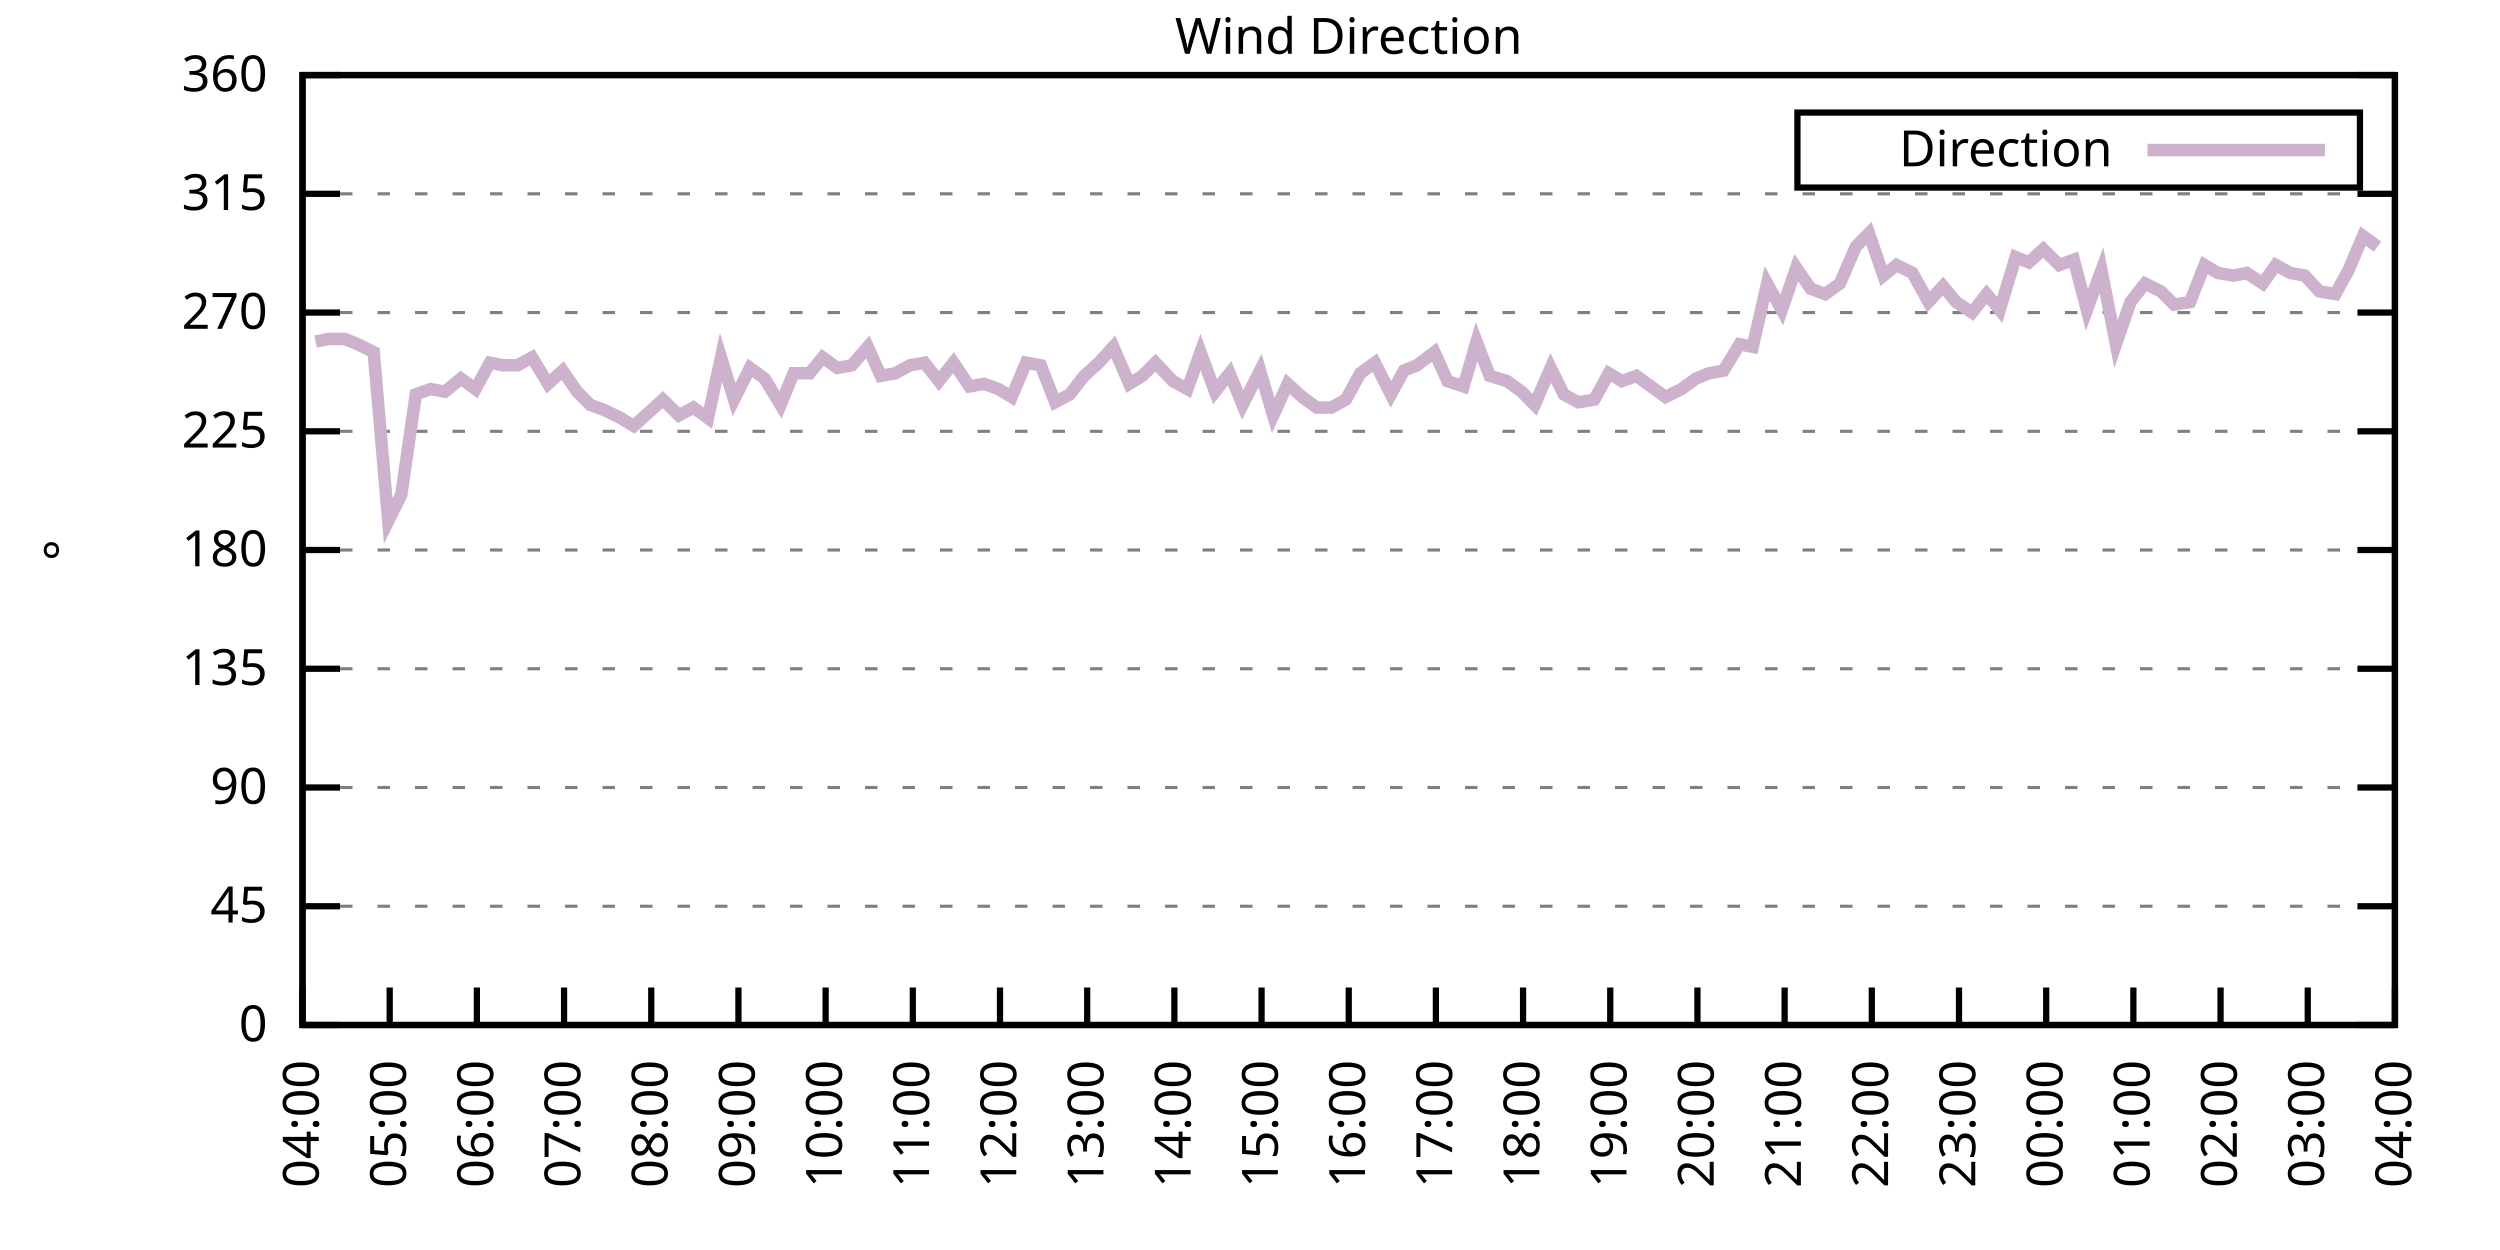
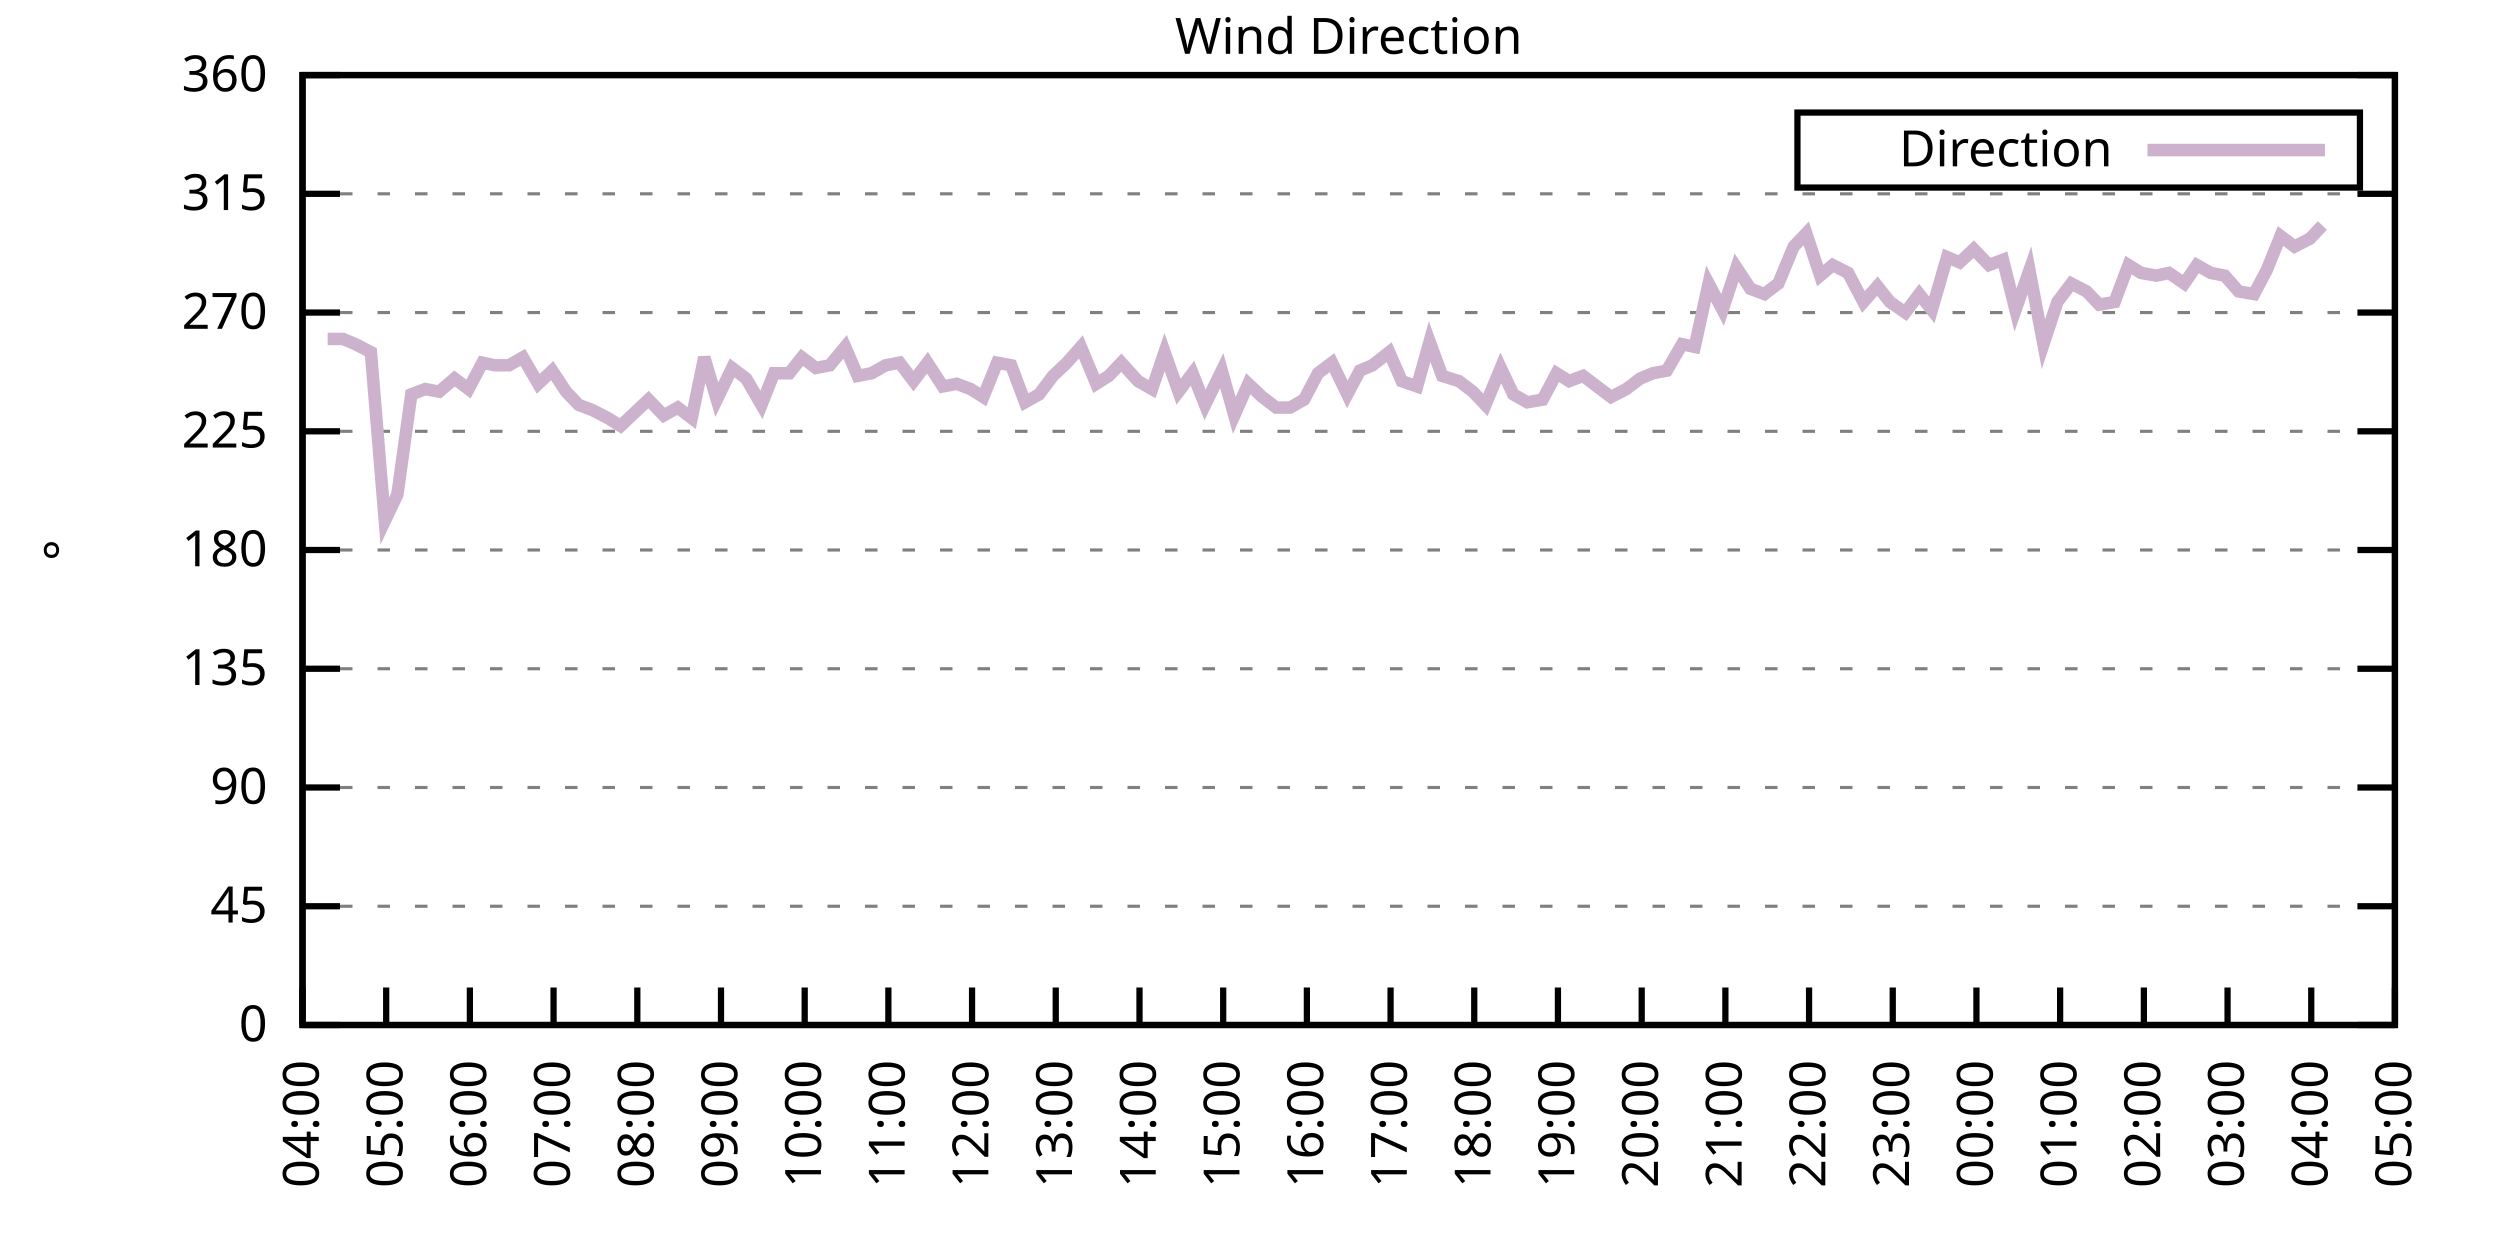
<svg xmlns="http://www.w3.org/2000/svg" xmlns:xlink="http://www.w3.org/1999/xlink" width="400" height="200" viewBox="0 0 400 200">
  <g id="gnuplot_canvas">
    <rect x="0" y="0" width="400" height="200" fill="none" />
    <defs>
      <circle id="gpDot" r="0.5" stroke-width="0.5" stroke="currentColor" />
      <path id="gpPt0" stroke-width="0.333" stroke="currentColor" d="M-1,0 h2 M0,-1 v2" />
      <path id="gpPt1" stroke-width="0.333" stroke="currentColor" d="M-1,-1 L1,1 M1,-1 L-1,1" />
      <path id="gpPt2" stroke-width="0.333" stroke="currentColor" d="M-1,0 L1,0 M0,-1 L0,1 M-1,-1 L1,1 M-1,1 L1,-1" />
      <rect id="gpPt3" stroke-width="0.333" stroke="currentColor" x="-1" y="-1" width="2" height="2" />
      <rect id="gpPt4" stroke-width="0.333" stroke="currentColor" fill="currentColor" x="-1" y="-1" width="2" height="2" />
      <circle id="gpPt5" stroke-width="0.333" stroke="currentColor" cx="0" cy="0" r="1" />
      <use xlink:href="#gpPt5" id="gpPt6" fill="currentColor" stroke="none" />
      <path id="gpPt7" stroke-width="0.333" stroke="currentColor" d="M0,-1.33 L-1.33,0.67 L1.33,0.67 z" />
      <use xlink:href="#gpPt7" id="gpPt8" fill="currentColor" stroke="none" />
      <use xlink:href="#gpPt7" id="gpPt9" stroke="currentColor" transform="rotate(180)" />
      <use xlink:href="#gpPt9" id="gpPt10" fill="currentColor" stroke="none" />
      <use xlink:href="#gpPt3" id="gpPt11" stroke="currentColor" transform="rotate(45)" />
      <use xlink:href="#gpPt11" id="gpPt12" fill="currentColor" stroke="none" />
      <path id="gpPt13" stroke-width="0.333" stroke="currentColor" d="M0,1.330 L1.265,0.411 L0.782,-1.067 L-0.782,-1.076 L-1.265,0.411 z" />
      <use xlink:href="#gpPt13" id="gpPt14" fill="currentColor" stroke="none" />
      <filter id="textbox" filterUnits="objectBoundingBox" x="0" y="0" height="1" width="1">
        <feFlood flood-color="white" flood-opacity="1" result="bgnd" />
        <feComposite in="SourceGraphic" in2="bgnd" operator="atop" />
      </filter>
      <filter id="greybox" filterUnits="objectBoundingBox" x="0" y="0" height="1" width="1">
        <feFlood flood-color="lightgrey" flood-opacity="1" result="grey" />
        <feComposite in="SourceGraphic" in2="grey" operator="atop" />
      </filter>
    </defs>
    <g fill="none" color="white" stroke="currentColor" stroke-width="1.00" stroke-linecap="butt" stroke-linejoin="miter">
</g>
    <g fill="none" color="black" stroke="currentColor" stroke-width="1.00" stroke-linecap="butt" stroke-linejoin="miter">
      <g stroke="none" shape-rendering="crispEdges">
        <polygon fill="rgb(255, 255, 255)" points="48.40,164.00 383.18,164.00 383.18,12.02 48.40,12.02 " />
      </g>
    </g>
    <g fill="none" color="black" stroke="currentColor" stroke-width="1.00" stroke-linecap="butt" stroke-linejoin="miter">
</g>
    <g fill="none" color="black" stroke="black" stroke-width="0.50" stroke-linecap="butt" stroke-linejoin="miter">
</g>
    <g fill="none" color="gray" stroke="currentColor" stroke-width="0.50" stroke-linecap="butt" stroke-linejoin="miter">
      <path stroke="gray" stroke-dasharray="2,4" class="gridline" d="M48.40,164.00 L383.19,164.00  " />
    </g>
    <g fill="none" color="gray" stroke="gray" stroke-width="1.00" stroke-linecap="butt" stroke-linejoin="miter">
</g>
    <g fill="none" color="black" stroke="currentColor" stroke-width="1.00" stroke-linecap="butt" stroke-linejoin="miter">
      <path stroke="black" d="M48.40,164.00 L54.40,164.00 M383.19,164.00 L377.19,164.00  " />
      <g transform="translate(42.80,166.60)" stroke="none" fill="black" font-family="Sans" font-size="8.00" text-anchor="end">
        <text>
          <tspan font-family="Sans"> 0</tspan>
        </text>
      </g>
    </g>
    <g fill="none" color="black" stroke="currentColor" stroke-width="1.00" stroke-linecap="butt" stroke-linejoin="miter">
</g>
    <g fill="none" color="black" stroke="black" stroke-width="0.50" stroke-linecap="butt" stroke-linejoin="miter">
</g>
    <g fill="none" color="gray" stroke="currentColor" stroke-width="0.50" stroke-linecap="butt" stroke-linejoin="miter">
      <path stroke="gray" stroke-dasharray="2,4" class="gridline" d="M48.40,145.00 L383.19,145.00  " />
    </g>
    <g fill="none" color="gray" stroke="gray" stroke-width="1.00" stroke-linecap="butt" stroke-linejoin="miter">
</g>
    <g fill="none" color="black" stroke="currentColor" stroke-width="1.00" stroke-linecap="butt" stroke-linejoin="miter">
      <path stroke="black" d="M48.40,145.00 L54.40,145.00 M383.19,145.00 L377.19,145.00  " />
      <g transform="translate(42.80,147.60)" stroke="none" fill="black" font-family="Sans" font-size="8.00" text-anchor="end">
        <text>
          <tspan font-family="Sans"> 45</tspan>
        </text>
      </g>
    </g>
    <g fill="none" color="black" stroke="currentColor" stroke-width="1.00" stroke-linecap="butt" stroke-linejoin="miter">
</g>
    <g fill="none" color="black" stroke="black" stroke-width="0.50" stroke-linecap="butt" stroke-linejoin="miter">
</g>
    <g fill="none" color="gray" stroke="currentColor" stroke-width="0.50" stroke-linecap="butt" stroke-linejoin="miter">
      <path stroke="gray" stroke-dasharray="2,4" class="gridline" d="M48.40,126.00 L383.19,126.00  " />
    </g>
    <g fill="none" color="gray" stroke="gray" stroke-width="1.00" stroke-linecap="butt" stroke-linejoin="miter">
</g>
    <g fill="none" color="black" stroke="currentColor" stroke-width="1.00" stroke-linecap="butt" stroke-linejoin="miter">
      <path stroke="black" d="M48.40,126.00 L54.40,126.00 M383.19,126.00 L377.19,126.00  " />
      <g transform="translate(42.80,128.60)" stroke="none" fill="black" font-family="Sans" font-size="8.00" text-anchor="end">
        <text>
          <tspan font-family="Sans"> 90</tspan>
        </text>
      </g>
    </g>
    <g fill="none" color="black" stroke="currentColor" stroke-width="1.00" stroke-linecap="butt" stroke-linejoin="miter">
</g>
    <g fill="none" color="black" stroke="black" stroke-width="0.50" stroke-linecap="butt" stroke-linejoin="miter">
</g>
    <g fill="none" color="gray" stroke="currentColor" stroke-width="0.50" stroke-linecap="butt" stroke-linejoin="miter">
      <path stroke="gray" stroke-dasharray="2,4" class="gridline" d="M48.40,107.00 L383.19,107.00  " />
    </g>
    <g fill="none" color="gray" stroke="gray" stroke-width="1.00" stroke-linecap="butt" stroke-linejoin="miter">
</g>
    <g fill="none" color="black" stroke="currentColor" stroke-width="1.00" stroke-linecap="butt" stroke-linejoin="miter">
      <path stroke="black" d="M48.40,107.00 L54.40,107.00 M383.19,107.00 L377.19,107.00  " />
      <g transform="translate(42.80,109.60)" stroke="none" fill="black" font-family="Sans" font-size="8.00" text-anchor="end">
        <text>
          <tspan font-family="Sans"> 135</tspan>
        </text>
      </g>
    </g>
    <g fill="none" color="black" stroke="currentColor" stroke-width="1.00" stroke-linecap="butt" stroke-linejoin="miter">
</g>
    <g fill="none" color="black" stroke="black" stroke-width="0.50" stroke-linecap="butt" stroke-linejoin="miter">
</g>
    <g fill="none" color="gray" stroke="currentColor" stroke-width="0.50" stroke-linecap="butt" stroke-linejoin="miter">
      <path stroke="gray" stroke-dasharray="2,4" class="gridline" d="M48.40,88.00 L383.19,88.00  " />
    </g>
    <g fill="none" color="gray" stroke="gray" stroke-width="1.00" stroke-linecap="butt" stroke-linejoin="miter">
</g>
    <g fill="none" color="black" stroke="currentColor" stroke-width="1.00" stroke-linecap="butt" stroke-linejoin="miter">
      <path stroke="black" d="M48.40,88.00 L54.40,88.00 M383.19,88.00 L377.19,88.00  " />
      <g transform="translate(42.80,90.60)" stroke="none" fill="black" font-family="Sans" font-size="8.00" text-anchor="end">
        <text>
          <tspan font-family="Sans"> 180</tspan>
        </text>
      </g>
    </g>
    <g fill="none" color="black" stroke="currentColor" stroke-width="1.00" stroke-linecap="butt" stroke-linejoin="miter">
</g>
    <g fill="none" color="black" stroke="black" stroke-width="0.50" stroke-linecap="butt" stroke-linejoin="miter">
</g>
    <g fill="none" color="gray" stroke="currentColor" stroke-width="0.50" stroke-linecap="butt" stroke-linejoin="miter">
      <path stroke="gray" stroke-dasharray="2,4" class="gridline" d="M48.40,69.01 L383.19,69.01  " />
    </g>
    <g fill="none" color="gray" stroke="gray" stroke-width="1.00" stroke-linecap="butt" stroke-linejoin="miter">
</g>
    <g fill="none" color="black" stroke="currentColor" stroke-width="1.00" stroke-linecap="butt" stroke-linejoin="miter">
      <path stroke="black" d="M48.40,69.01 L54.40,69.01 M383.19,69.01 L377.19,69.01  " />
      <g transform="translate(42.80,71.61)" stroke="none" fill="black" font-family="Sans" font-size="8.00" text-anchor="end">
        <text>
          <tspan font-family="Sans"> 225</tspan>
        </text>
      </g>
    </g>
    <g fill="none" color="black" stroke="currentColor" stroke-width="1.00" stroke-linecap="butt" stroke-linejoin="miter">
</g>
    <g fill="none" color="black" stroke="black" stroke-width="0.50" stroke-linecap="butt" stroke-linejoin="miter">
</g>
    <g fill="none" color="gray" stroke="currentColor" stroke-width="0.50" stroke-linecap="butt" stroke-linejoin="miter">
      <path stroke="gray" stroke-dasharray="2,4" class="gridline" d="M48.40,50.01 L383.19,50.01  " />
    </g>
    <g fill="none" color="gray" stroke="gray" stroke-width="1.00" stroke-linecap="butt" stroke-linejoin="miter">
</g>
    <g fill="none" color="black" stroke="currentColor" stroke-width="1.00" stroke-linecap="butt" stroke-linejoin="miter">
      <path stroke="black" d="M48.40,50.01 L54.40,50.01 M383.19,50.01 L377.19,50.01  " />
      <g transform="translate(42.80,52.61)" stroke="none" fill="black" font-family="Sans" font-size="8.00" text-anchor="end">
        <text>
          <tspan font-family="Sans"> 270</tspan>
        </text>
      </g>
    </g>
    <g fill="none" color="black" stroke="currentColor" stroke-width="1.00" stroke-linecap="butt" stroke-linejoin="miter">
</g>
    <g fill="none" color="black" stroke="black" stroke-width="0.50" stroke-linecap="butt" stroke-linejoin="miter">
</g>
    <g fill="none" color="gray" stroke="currentColor" stroke-width="0.50" stroke-linecap="butt" stroke-linejoin="miter">
      <path stroke="gray" stroke-dasharray="2,4" class="gridline" d="M48.40,31.01 L383.19,31.01  " />
    </g>
    <g fill="none" color="gray" stroke="gray" stroke-width="1.00" stroke-linecap="butt" stroke-linejoin="miter">
</g>
    <g fill="none" color="black" stroke="currentColor" stroke-width="1.00" stroke-linecap="butt" stroke-linejoin="miter">
      <path stroke="black" d="M48.40,31.01 L54.40,31.01 M383.19,31.01 L377.19,31.01  " />
      <g transform="translate(42.80,33.61)" stroke="none" fill="black" font-family="Sans" font-size="8.00" text-anchor="end">
        <text>
          <tspan font-family="Sans"> 315</tspan>
        </text>
      </g>
    </g>
    <g fill="none" color="black" stroke="currentColor" stroke-width="1.00" stroke-linecap="butt" stroke-linejoin="miter">
</g>
    <g fill="none" color="black" stroke="black" stroke-width="0.50" stroke-linecap="butt" stroke-linejoin="miter">
</g>
    <g fill="none" color="gray" stroke="currentColor" stroke-width="0.50" stroke-linecap="butt" stroke-linejoin="miter">
      <path stroke="gray" stroke-dasharray="2,4" class="gridline" d="M48.40,12.01 L383.19,12.01  " />
    </g>
    <g fill="none" color="gray" stroke="gray" stroke-width="1.00" stroke-linecap="butt" stroke-linejoin="miter">
</g>
    <g fill="none" color="black" stroke="currentColor" stroke-width="1.00" stroke-linecap="butt" stroke-linejoin="miter">
      <path stroke="black" d="M48.40,12.01 L54.40,12.01 M383.19,12.01 L377.19,12.01  " />
      <g transform="translate(42.80,14.61)" stroke="none" fill="black" font-family="Sans" font-size="8.00" text-anchor="end">
        <text>
          <tspan font-family="Sans"> 360</tspan>
        </text>
      </g>
    </g>
    <g fill="none" color="black" stroke="currentColor" stroke-width="1.00" stroke-linecap="butt" stroke-linejoin="miter">
      <path stroke="black" d="M48.40,164.00 L48.40,158.00  " />
      <g transform="translate(51.00,169.60) rotate(270.00)" stroke="none" fill="black" font-family="Sans" font-size="8.00" text-anchor="end">
        <text>
          <tspan font-family="Sans">04:00</tspan>
        </text>
      </g>
    </g>
    <g fill="none" color="black" stroke="currentColor" stroke-width="1.00" stroke-linecap="butt" stroke-linejoin="miter">
-       <path stroke="black" d="M62.35,164.00 L62.35,158.00  " />
-       <g transform="translate(64.95,169.60) rotate(270.00)" stroke="none" fill="black" font-family="Sans" font-size="8.00" text-anchor="end">
+       <path stroke="black" d="M61.79,164.00 L61.79,158.00  " />
+       <g transform="translate(64.39,169.60) rotate(270.00)" stroke="none" fill="black" font-family="Sans" font-size="8.00" text-anchor="end">
        <text>
          <tspan font-family="Sans">05:00</tspan>
        </text>
      </g>
    </g>
    <g fill="none" color="black" stroke="currentColor" stroke-width="1.00" stroke-linecap="butt" stroke-linejoin="miter">
-       <path stroke="black" d="M76.30,164.00 L76.30,158.00  " />
-       <g transform="translate(78.90,169.60) rotate(270.00)" stroke="none" fill="black" font-family="Sans" font-size="8.00" text-anchor="end">
+       <path stroke="black" d="M75.18,164.00 L75.18,158.00  " />
+       <g transform="translate(77.78,169.60) rotate(270.00)" stroke="none" fill="black" font-family="Sans" font-size="8.00" text-anchor="end">
        <text>
          <tspan font-family="Sans">06:00</tspan>
        </text>
      </g>
    </g>
    <g fill="none" color="black" stroke="currentColor" stroke-width="1.00" stroke-linecap="butt" stroke-linejoin="miter">
-       <path stroke="black" d="M90.25,164.00 L90.25,158.00  " />
-       <g transform="translate(92.85,169.60) rotate(270.00)" stroke="none" fill="black" font-family="Sans" font-size="8.00" text-anchor="end">
+       <path stroke="black" d="M88.57,164.00 L88.57,158.00  " />
+       <g transform="translate(91.17,169.60) rotate(270.00)" stroke="none" fill="black" font-family="Sans" font-size="8.00" text-anchor="end">
        <text>
          <tspan font-family="Sans">07:00</tspan>
        </text>
      </g>
    </g>
    <g fill="none" color="black" stroke="currentColor" stroke-width="1.00" stroke-linecap="butt" stroke-linejoin="miter">
-       <path stroke="black" d="M104.20,164.00 L104.20,158.00  " />
-       <g transform="translate(106.80,169.60) rotate(270.00)" stroke="none" fill="black" font-family="Sans" font-size="8.00" text-anchor="end">
+       <path stroke="black" d="M101.97,164.00 L101.97,158.00  " />
+       <g transform="translate(104.57,169.60) rotate(270.00)" stroke="none" fill="black" font-family="Sans" font-size="8.00" text-anchor="end">
        <text>
          <tspan font-family="Sans">08:00</tspan>
        </text>
      </g>
    </g>
    <g fill="none" color="black" stroke="currentColor" stroke-width="1.00" stroke-linecap="butt" stroke-linejoin="miter">
-       <path stroke="black" d="M118.15,164.00 L118.15,158.00  " />
-       <g transform="translate(120.75,169.60) rotate(270.00)" stroke="none" fill="black" font-family="Sans" font-size="8.00" text-anchor="end">
+       <path stroke="black" d="M115.36,164.00 L115.36,158.00  " />
+       <g transform="translate(117.96,169.60) rotate(270.00)" stroke="none" fill="black" font-family="Sans" font-size="8.00" text-anchor="end">
        <text>
          <tspan font-family="Sans">09:00</tspan>
        </text>
      </g>
    </g>
    <g fill="none" color="black" stroke="currentColor" stroke-width="1.00" stroke-linecap="butt" stroke-linejoin="miter">
-       <path stroke="black" d="M132.10,164.00 L132.10,158.00  " />
-       <g transform="translate(134.70,169.60) rotate(270.00)" stroke="none" fill="black" font-family="Sans" font-size="8.00" text-anchor="end">
+       <path stroke="black" d="M128.75,164.00 L128.75,158.00  " />
+       <g transform="translate(131.35,169.60) rotate(270.00)" stroke="none" fill="black" font-family="Sans" font-size="8.00" text-anchor="end">
        <text>
          <tspan font-family="Sans">10:00</tspan>
        </text>
      </g>
    </g>
    <g fill="none" color="black" stroke="currentColor" stroke-width="1.00" stroke-linecap="butt" stroke-linejoin="miter">
-       <path stroke="black" d="M146.05,164.00 L146.05,158.00  " />
-       <g transform="translate(148.65,169.60) rotate(270.00)" stroke="none" fill="black" font-family="Sans" font-size="8.00" text-anchor="end">
+       <path stroke="black" d="M142.14,164.00 L142.14,158.00  " />
+       <g transform="translate(144.74,169.60) rotate(270.00)" stroke="none" fill="black" font-family="Sans" font-size="8.00" text-anchor="end">
        <text>
          <tspan font-family="Sans">11:00</tspan>
        </text>
      </g>
    </g>
    <g fill="none" color="black" stroke="currentColor" stroke-width="1.00" stroke-linecap="butt" stroke-linejoin="miter">
-       <path stroke="black" d="M160.00,164.00 L160.00,158.00  " />
-       <g transform="translate(162.60,169.60) rotate(270.00)" stroke="none" fill="black" font-family="Sans" font-size="8.00" text-anchor="end">
+       <path stroke="black" d="M155.53,164.00 L155.53,158.00  " />
+       <g transform="translate(158.13,169.60) rotate(270.00)" stroke="none" fill="black" font-family="Sans" font-size="8.00" text-anchor="end">
        <text>
          <tspan font-family="Sans">12:00</tspan>
        </text>
      </g>
    </g>
    <g fill="none" color="black" stroke="currentColor" stroke-width="1.00" stroke-linecap="butt" stroke-linejoin="miter">
-       <path stroke="black" d="M173.95,164.00 L173.95,158.00  " />
-       <g transform="translate(176.55,169.60) rotate(270.00)" stroke="none" fill="black" font-family="Sans" font-size="8.00" text-anchor="end">
+       <path stroke="black" d="M168.92,164.00 L168.92,158.00  " />
+       <g transform="translate(171.52,169.60) rotate(270.00)" stroke="none" fill="black" font-family="Sans" font-size="8.00" text-anchor="end">
        <text>
          <tspan font-family="Sans">13:00</tspan>
        </text>
      </g>
    </g>
    <g fill="none" color="black" stroke="currentColor" stroke-width="1.00" stroke-linecap="butt" stroke-linejoin="miter">
-       <path stroke="black" d="M187.90,164.00 L187.90,158.00  " />
-       <g transform="translate(190.50,169.60) rotate(270.00)" stroke="none" fill="black" font-family="Sans" font-size="8.00" text-anchor="end">
+       <path stroke="black" d="M182.32,164.00 L182.32,158.00  " />
+       <g transform="translate(184.92,169.60) rotate(270.00)" stroke="none" fill="black" font-family="Sans" font-size="8.00" text-anchor="end">
        <text>
          <tspan font-family="Sans">14:00</tspan>
        </text>
      </g>
    </g>
    <g fill="none" color="black" stroke="currentColor" stroke-width="1.00" stroke-linecap="butt" stroke-linejoin="miter">
-       <path stroke="black" d="M201.85,164.00 L201.85,158.00  " />
-       <g transform="translate(204.45,169.60) rotate(270.00)" stroke="none" fill="black" font-family="Sans" font-size="8.00" text-anchor="end">
+       <path stroke="black" d="M195.71,164.00 L195.71,158.00  " />
+       <g transform="translate(198.31,169.60) rotate(270.00)" stroke="none" fill="black" font-family="Sans" font-size="8.00" text-anchor="end">
        <text>
          <tspan font-family="Sans">15:00</tspan>
        </text>
      </g>
    </g>
    <g fill="none" color="black" stroke="currentColor" stroke-width="1.00" stroke-linecap="butt" stroke-linejoin="miter">
-       <path stroke="black" d="M215.80,164.00 L215.80,158.00  " />
-       <g transform="translate(218.40,169.60) rotate(270.00)" stroke="none" fill="black" font-family="Sans" font-size="8.00" text-anchor="end">
+       <path stroke="black" d="M209.10,164.00 L209.10,158.00  " />
+       <g transform="translate(211.70,169.60) rotate(270.00)" stroke="none" fill="black" font-family="Sans" font-size="8.00" text-anchor="end">
        <text>
          <tspan font-family="Sans">16:00</tspan>
        </text>
      </g>
    </g>
    <g fill="none" color="black" stroke="currentColor" stroke-width="1.00" stroke-linecap="butt" stroke-linejoin="miter">
-       <path stroke="black" d="M229.74,164.00 L229.74,158.00  " />
-       <g transform="translate(232.34,169.60) rotate(270.00)" stroke="none" fill="black" font-family="Sans" font-size="8.00" text-anchor="end">
+       <path stroke="black" d="M222.49,164.00 L222.49,158.00  " />
+       <g transform="translate(225.09,169.60) rotate(270.00)" stroke="none" fill="black" font-family="Sans" font-size="8.00" text-anchor="end">
        <text>
          <tspan font-family="Sans">17:00</tspan>
        </text>
      </g>
    </g>
    <g fill="none" color="black" stroke="currentColor" stroke-width="1.00" stroke-linecap="butt" stroke-linejoin="miter">
-       <path stroke="black" d="M243.69,164.00 L243.69,158.00  " />
-       <g transform="translate(246.29,169.60) rotate(270.00)" stroke="none" fill="black" font-family="Sans" font-size="8.00" text-anchor="end">
+       <path stroke="black" d="M235.88,164.00 L235.88,158.00  " />
+       <g transform="translate(238.48,169.60) rotate(270.00)" stroke="none" fill="black" font-family="Sans" font-size="8.00" text-anchor="end">
        <text>
          <tspan font-family="Sans">18:00</tspan>
        </text>
      </g>
    </g>
    <g fill="none" color="black" stroke="currentColor" stroke-width="1.00" stroke-linecap="butt" stroke-linejoin="miter">
-       <path stroke="black" d="M257.64,164.00 L257.64,158.00  " />
-       <g transform="translate(260.24,169.60) rotate(270.00)" stroke="none" fill="black" font-family="Sans" font-size="8.00" text-anchor="end">
+       <path stroke="black" d="M249.27,164.00 L249.27,158.00  " />
+       <g transform="translate(251.87,169.60) rotate(270.00)" stroke="none" fill="black" font-family="Sans" font-size="8.00" text-anchor="end">
        <text>
          <tspan font-family="Sans">19:00</tspan>
        </text>
      </g>
    </g>
    <g fill="none" color="black" stroke="currentColor" stroke-width="1.00" stroke-linecap="butt" stroke-linejoin="miter">
-       <path stroke="black" d="M271.59,164.00 L271.59,158.00  " />
-       <g transform="translate(274.19,169.60) rotate(270.00)" stroke="none" fill="black" font-family="Sans" font-size="8.00" text-anchor="end">
+       <path stroke="black" d="M262.67,164.00 L262.67,158.00  " />
+       <g transform="translate(265.27,169.60) rotate(270.00)" stroke="none" fill="black" font-family="Sans" font-size="8.00" text-anchor="end">
        <text>
          <tspan font-family="Sans">20:00</tspan>
        </text>
      </g>
    </g>
    <g fill="none" color="black" stroke="currentColor" stroke-width="1.00" stroke-linecap="butt" stroke-linejoin="miter">
-       <path stroke="black" d="M285.54,164.00 L285.54,158.00  " />
-       <g transform="translate(288.14,169.60) rotate(270.00)" stroke="none" fill="black" font-family="Sans" font-size="8.00" text-anchor="end">
+       <path stroke="black" d="M276.06,164.00 L276.06,158.00  " />
+       <g transform="translate(278.66,169.60) rotate(270.00)" stroke="none" fill="black" font-family="Sans" font-size="8.00" text-anchor="end">
        <text>
          <tspan font-family="Sans">21:00</tspan>
        </text>
      </g>
    </g>
    <g fill="none" color="black" stroke="currentColor" stroke-width="1.00" stroke-linecap="butt" stroke-linejoin="miter">
-       <path stroke="black" d="M299.49,164.00 L299.49,158.00  " />
-       <g transform="translate(302.09,169.60) rotate(270.00)" stroke="none" fill="black" font-family="Sans" font-size="8.00" text-anchor="end">
+       <path stroke="black" d="M289.45,164.00 L289.45,158.00  " />
+       <g transform="translate(292.05,169.60) rotate(270.00)" stroke="none" fill="black" font-family="Sans" font-size="8.00" text-anchor="end">
        <text>
          <tspan font-family="Sans">22:00</tspan>
        </text>
      </g>
    </g>
    <g fill="none" color="black" stroke="currentColor" stroke-width="1.00" stroke-linecap="butt" stroke-linejoin="miter">
-       <path stroke="black" d="M313.44,164.00 L313.44,158.00  " />
-       <g transform="translate(316.04,169.60) rotate(270.00)" stroke="none" fill="black" font-family="Sans" font-size="8.00" text-anchor="end">
+       <path stroke="black" d="M302.84,164.00 L302.84,158.00  " />
+       <g transform="translate(305.44,169.60) rotate(270.00)" stroke="none" fill="black" font-family="Sans" font-size="8.00" text-anchor="end">
        <text>
          <tspan font-family="Sans">23:00</tspan>
        </text>
      </g>
    </g>
    <g fill="none" color="black" stroke="currentColor" stroke-width="1.00" stroke-linecap="butt" stroke-linejoin="miter">
-       <path stroke="black" d="M327.39,164.00 L327.39,158.00  " />
-       <g transform="translate(329.99,169.60) rotate(270.00)" stroke="none" fill="black" font-family="Sans" font-size="8.00" text-anchor="end">
+       <path stroke="black" d="M316.23,164.00 L316.23,158.00  " />
+       <g transform="translate(318.83,169.60) rotate(270.00)" stroke="none" fill="black" font-family="Sans" font-size="8.00" text-anchor="end">
        <text>
          <tspan font-family="Sans">00:00</tspan>
        </text>
      </g>
    </g>
    <g fill="none" color="black" stroke="currentColor" stroke-width="1.00" stroke-linecap="butt" stroke-linejoin="miter">
-       <path stroke="black" d="M341.34,164.00 L341.34,158.00  " />
-       <g transform="translate(343.94,169.60) rotate(270.00)" stroke="none" fill="black" font-family="Sans" font-size="8.00" text-anchor="end">
+       <path stroke="black" d="M329.62,164.00 L329.62,158.00  " />
+       <g transform="translate(332.22,169.60) rotate(270.00)" stroke="none" fill="black" font-family="Sans" font-size="8.00" text-anchor="end">
        <text>
          <tspan font-family="Sans">01:00</tspan>
        </text>
      </g>
    </g>
    <g fill="none" color="black" stroke="currentColor" stroke-width="1.00" stroke-linecap="butt" stroke-linejoin="miter">
-       <path stroke="black" d="M355.29,164.00 L355.29,158.00  " />
-       <g transform="translate(357.89,169.60) rotate(270.00)" stroke="none" fill="black" font-family="Sans" font-size="8.00" text-anchor="end">
+       <path stroke="black" d="M343.02,164.00 L343.02,158.00  " />
+       <g transform="translate(345.62,169.60) rotate(270.00)" stroke="none" fill="black" font-family="Sans" font-size="8.00" text-anchor="end">
        <text>
          <tspan font-family="Sans">02:00</tspan>
        </text>
      </g>
    </g>
    <g fill="none" color="black" stroke="currentColor" stroke-width="1.00" stroke-linecap="butt" stroke-linejoin="miter">
-       <path stroke="black" d="M369.24,164.00 L369.24,158.00  " />
-       <g transform="translate(371.84,169.60) rotate(270.00)" stroke="none" fill="black" font-family="Sans" font-size="8.00" text-anchor="end">
+       <path stroke="black" d="M356.41,164.00 L356.41,158.00  " />
+       <g transform="translate(359.01,169.60) rotate(270.00)" stroke="none" fill="black" font-family="Sans" font-size="8.00" text-anchor="end">
        <text>
          <tspan font-family="Sans">03:00</tspan>
+         </text>
+       </g>
+     </g>
+     <g fill="none" color="black" stroke="currentColor" stroke-width="1.00" stroke-linecap="butt" stroke-linejoin="miter">
+       <path stroke="black" d="M369.80,164.00 L369.80,158.00  " />
+       <g transform="translate(372.40,169.60) rotate(270.00)" stroke="none" fill="black" font-family="Sans" font-size="8.00" text-anchor="end">
+         <text>
+           <tspan font-family="Sans">04:00</tspan>
        </text>
      </g>
    </g>
    <g fill="none" color="black" stroke="currentColor" stroke-width="1.00" stroke-linecap="butt" stroke-linejoin="miter">
      <path stroke="black" d="M383.19,164.00 L383.19,158.00  " />
      <g transform="translate(385.79,169.60) rotate(270.00)" stroke="none" fill="black" font-family="Sans" font-size="8.00" text-anchor="end">
        <text>
-           <tspan font-family="Sans">04:00</tspan>
+           <tspan font-family="Sans">05:00</tspan>
        </text>
      </g>
    </g>
    <g fill="none" color="black" stroke="currentColor" stroke-width="1.00" stroke-linecap="butt" stroke-linejoin="miter">
</g>
    <g fill="none" color="black" stroke="currentColor" stroke-width="1.00" stroke-linecap="butt" stroke-linejoin="miter">
      <path stroke="black" d="M48.40,12.01 L48.40,164.00 L383.19,164.00 L383.19,12.01 L48.40,12.01 Z  " />
    </g>
    <g fill="none" color="black" stroke="currentColor" stroke-width="1.00" stroke-linecap="butt" stroke-linejoin="miter">
</g>
    <g fill="none" color="black" stroke="currentColor" stroke-width="1.00" stroke-linecap="butt" stroke-linejoin="miter">
      <path stroke="black" d="M287.59,30.01 L287.59,18.01 L377.59,18.01 L377.59,30.01 L287.59,30.01 Z  " />
    </g>
    <g id="Wind_direction_plot_1">
      <g fill="none" color="white" stroke="black" stroke-width="2.00" stroke-linecap="butt" stroke-linejoin="miter">
</g>
      <g fill="none" color="black" stroke="currentColor" stroke-width="2.00" stroke-linecap="butt" stroke-linejoin="miter">
        <g transform="translate(337.99,26.61)" stroke="none" fill="black" font-family="Sans" font-size="8.00" text-anchor="end">
          <text>
            <tspan font-family="Sans">Direction</tspan>
          </text>
        </g>
      </g>
      <g fill="none" color="black" stroke="currentColor" stroke-width="2.00" stroke-linecap="butt" stroke-linejoin="miter">
-         <path stroke="rgb(204, 178, 204)" d="M343.59,24.01 L371.99,24.01 M50.49,54.65 L52.58,54.23 L55.14,54.23 L57.23,55.07 L59.79,56.34 L62.12,83.36   L64.21,79.14 L66.53,63.10 L68.86,62.25 L71.18,62.67 L73.74,60.56 L76.07,62.25 L78.39,58.03 L80.48,58.45   L82.81,58.45 L85.13,57.18 L87.69,61.41 L90.02,59.30 L92.34,62.67 L94.43,64.78 L96.76,65.63 L99.32,66.90   L101.41,68.16 L103.73,66.05 L106.06,63.94 L108.62,66.47 L110.94,65.21 L113.27,66.90 L115.36,57.18 L117.45,63.94   L120.01,58.87 L122.33,60.56 L124.89,64.78 L126.98,59.72 L129.54,59.72 L131.63,57.18 L133.96,58.87 L136.28,58.45   L138.84,55.50 L140.93,60.14 L143.26,59.72 L145.58,58.45 L147.91,58.03 L150.23,60.98 L152.56,58.03 L155.11,61.83   L157.44,61.41 L159.76,62.25 L161.86,63.52 L164.18,58.03 L166.51,58.45 L168.83,64.36 L171.16,63.10 L173.48,60.14   L175.81,58.03 L178.13,55.50 L180.69,61.41 L182.78,60.14 L184.87,58.03 L187.66,60.98 L189.99,62.25 L192.08,56.34   L194.41,62.67 L196.73,59.72 L198.82,64.78 L201.61,59.30 L203.71,66.47 L206.03,61.41 L208.36,63.52 L210.68,65.21   L213.01,65.21 L215.33,63.94 L217.65,59.72 L219.98,58.03 L222.54,63.10 L224.63,59.30 L226.72,58.45 L229.51,56.34   L231.60,60.98 L234.16,61.83 L236.25,54.65 L238.35,60.14 L241.14,60.98 L243.46,62.67 L245.55,64.78 L248.11,58.87   L250.20,63.10 L252.53,64.36 L255.09,63.94 L257.41,59.72 L259.50,60.98 L261.83,60.14 L264.15,61.83 L266.48,63.52   L269.04,62.25 L271.36,60.56 L273.45,59.72 L275.78,59.30 L278.34,55.07 L280.43,55.50 L282.75,45.36 L285.08,49.59   L287.40,42.83 L289.73,46.21 L292.05,47.05 L294.38,45.36 L296.94,39.45 L299.03,37.34 L301.35,44.10 L303.44,42.41   L306.00,43.67 L308.56,48.32 L310.88,45.79 L312.98,48.32 L315.53,50.01 L317.86,47.05 L319.95,49.59 L322.51,41.14   L324.60,41.99 L326.93,39.87 L329.48,42.41 L331.81,41.56 L333.90,49.59 L336.23,43.25 L338.55,55.07 L340.88,48.32   L343.20,45.36 L345.76,46.63 L347.85,48.74 L350.41,48.32 L352.73,42.41 L354.83,43.67 L357.38,44.10 L359.48,43.67   L362.03,45.36 L364.13,42.41 L366.45,43.67 L368.78,44.10 L371.10,46.63 L373.66,47.05 L375.75,43.25 L378.08,37.76   L380.40,39.45  " />
+         <path stroke="rgb(204, 178, 204)" d="M343.59,24.01 L371.99,24.01 M52.42,54.23 L54.87,54.23 L56.88,55.07 L59.34,56.34 L61.57,83.36 L63.58,79.14   L65.81,63.10 L68.04,62.25 L70.27,62.67 L72.73,60.56 L74.96,62.25 L77.19,58.03 L79.20,58.45 L81.43,58.45   L83.66,57.18 L86.12,61.41 L88.35,59.30 L90.58,62.67 L92.59,64.78 L94.82,65.63 L97.28,66.90 L99.29,68.16   L101.52,66.05 L103.75,63.94 L106.21,66.47 L108.44,65.21 L110.67,66.90 L112.68,57.18 L114.69,63.94 L117.14,58.87   L119.38,60.56 L121.83,64.78 L123.84,59.72 L126.29,59.72 L128.30,57.18 L130.54,58.87 L132.77,58.45 L135.22,55.50   L137.23,60.14 L139.46,59.72 L141.69,58.45 L143.93,58.03 L146.16,60.98 L148.39,58.03 L150.85,61.83 L153.08,61.41   L155.31,62.25 L157.32,63.52 L159.55,58.03 L161.78,58.45 L164.01,64.36 L166.25,63.10 L168.48,60.14 L170.71,58.03   L172.94,55.50 L175.40,61.41 L177.41,60.14 L179.41,58.03 L182.09,60.98 L184.32,62.25 L186.33,56.34 L188.57,62.67   L190.80,59.72 L192.81,64.78 L195.48,59.30 L197.49,66.47 L199.73,61.41 L201.96,63.52 L204.19,65.21 L206.42,65.21   L208.65,63.94 L210.88,59.72 L213.12,58.03 L215.57,63.10 L217.58,59.30 L219.59,58.45 L222.27,56.34 L224.28,60.98   L226.73,61.83 L228.74,54.65 L230.75,60.14 L233.43,60.98 L235.66,62.67 L237.67,64.78 L240.12,58.87 L242.13,63.10   L244.36,64.36 L246.82,63.94 L249.05,59.72 L251.06,60.98 L253.29,60.14 L255.52,61.83 L257.76,63.52 L260.21,62.25   L262.44,60.56 L264.45,59.72 L266.68,59.30 L269.14,55.07 L271.15,55.50 L273.38,45.36 L275.61,49.59 L277.84,42.83   L280.07,46.21 L282.31,47.05 L284.54,45.36 L286.99,39.45 L289.00,37.34 L291.23,44.10 L293.24,42.41 L295.70,43.67   L298.15,48.32 L300.39,45.79 L302.39,48.32 L304.85,50.01 L307.08,47.05 L309.09,49.59 L311.54,41.14 L313.55,41.99   L315.79,39.87 L318.24,42.41 L320.47,41.56 L322.48,49.59 L324.71,43.25 L326.95,55.07 L329.18,48.32 L331.41,45.36   L333.86,46.63 L335.87,48.74 L338.33,48.32 L340.56,42.41 L342.57,43.67 L345.02,44.10 L347.03,43.67 L349.49,45.36   L351.50,42.41 L353.73,43.67 L355.96,44.10 L358.19,46.63 L360.65,47.05 L362.66,43.25 L364.89,37.76 L367.12,39.45   L369.58,38.19 L371.58,36.08  " />
      </g>
    </g>
    <g fill="none" color="black" stroke="currentColor" stroke-width="2.00" stroke-linecap="butt" stroke-linejoin="miter">
</g>
    <g fill="none" color="black" stroke="black" stroke-width="1.00" stroke-linecap="butt" stroke-linejoin="miter">
</g>
    <g fill="none" color="black" stroke="currentColor" stroke-width="1.00" stroke-linecap="butt" stroke-linejoin="miter">
      <path stroke="black" d="M48.40,12.01 L48.40,164.00 L383.19,164.00 L383.19,12.01 L48.40,12.01 Z  " />
      <g transform="translate(12.80,88.01) rotate(270.00)" stroke="none" fill="black" font-family="Sans" font-size="8.00" text-anchor="middle">
        <text>
          <tspan font-family="Sans">°</tspan>
        </text>
      </g>
    </g>
    <g fill="none" color="black" stroke="currentColor" stroke-width="1.00" stroke-linecap="butt" stroke-linejoin="miter">
</g>
    <g fill="none" color="black" stroke="currentColor" stroke-width="1.00" stroke-linecap="butt" stroke-linejoin="miter">
      <g transform="translate(215.79,8.61)" stroke="none" fill="black" font-family="Sans" font-size="8.00" text-anchor="middle">
        <text>
          <tspan font-family="Sans">Wind Direction</tspan>
        </text>
      </g>
    </g>
    <g fill="none" color="black" stroke="currentColor" stroke-width="1.00" stroke-linecap="butt" stroke-linejoin="miter">
</g>
  </g>
</svg>
